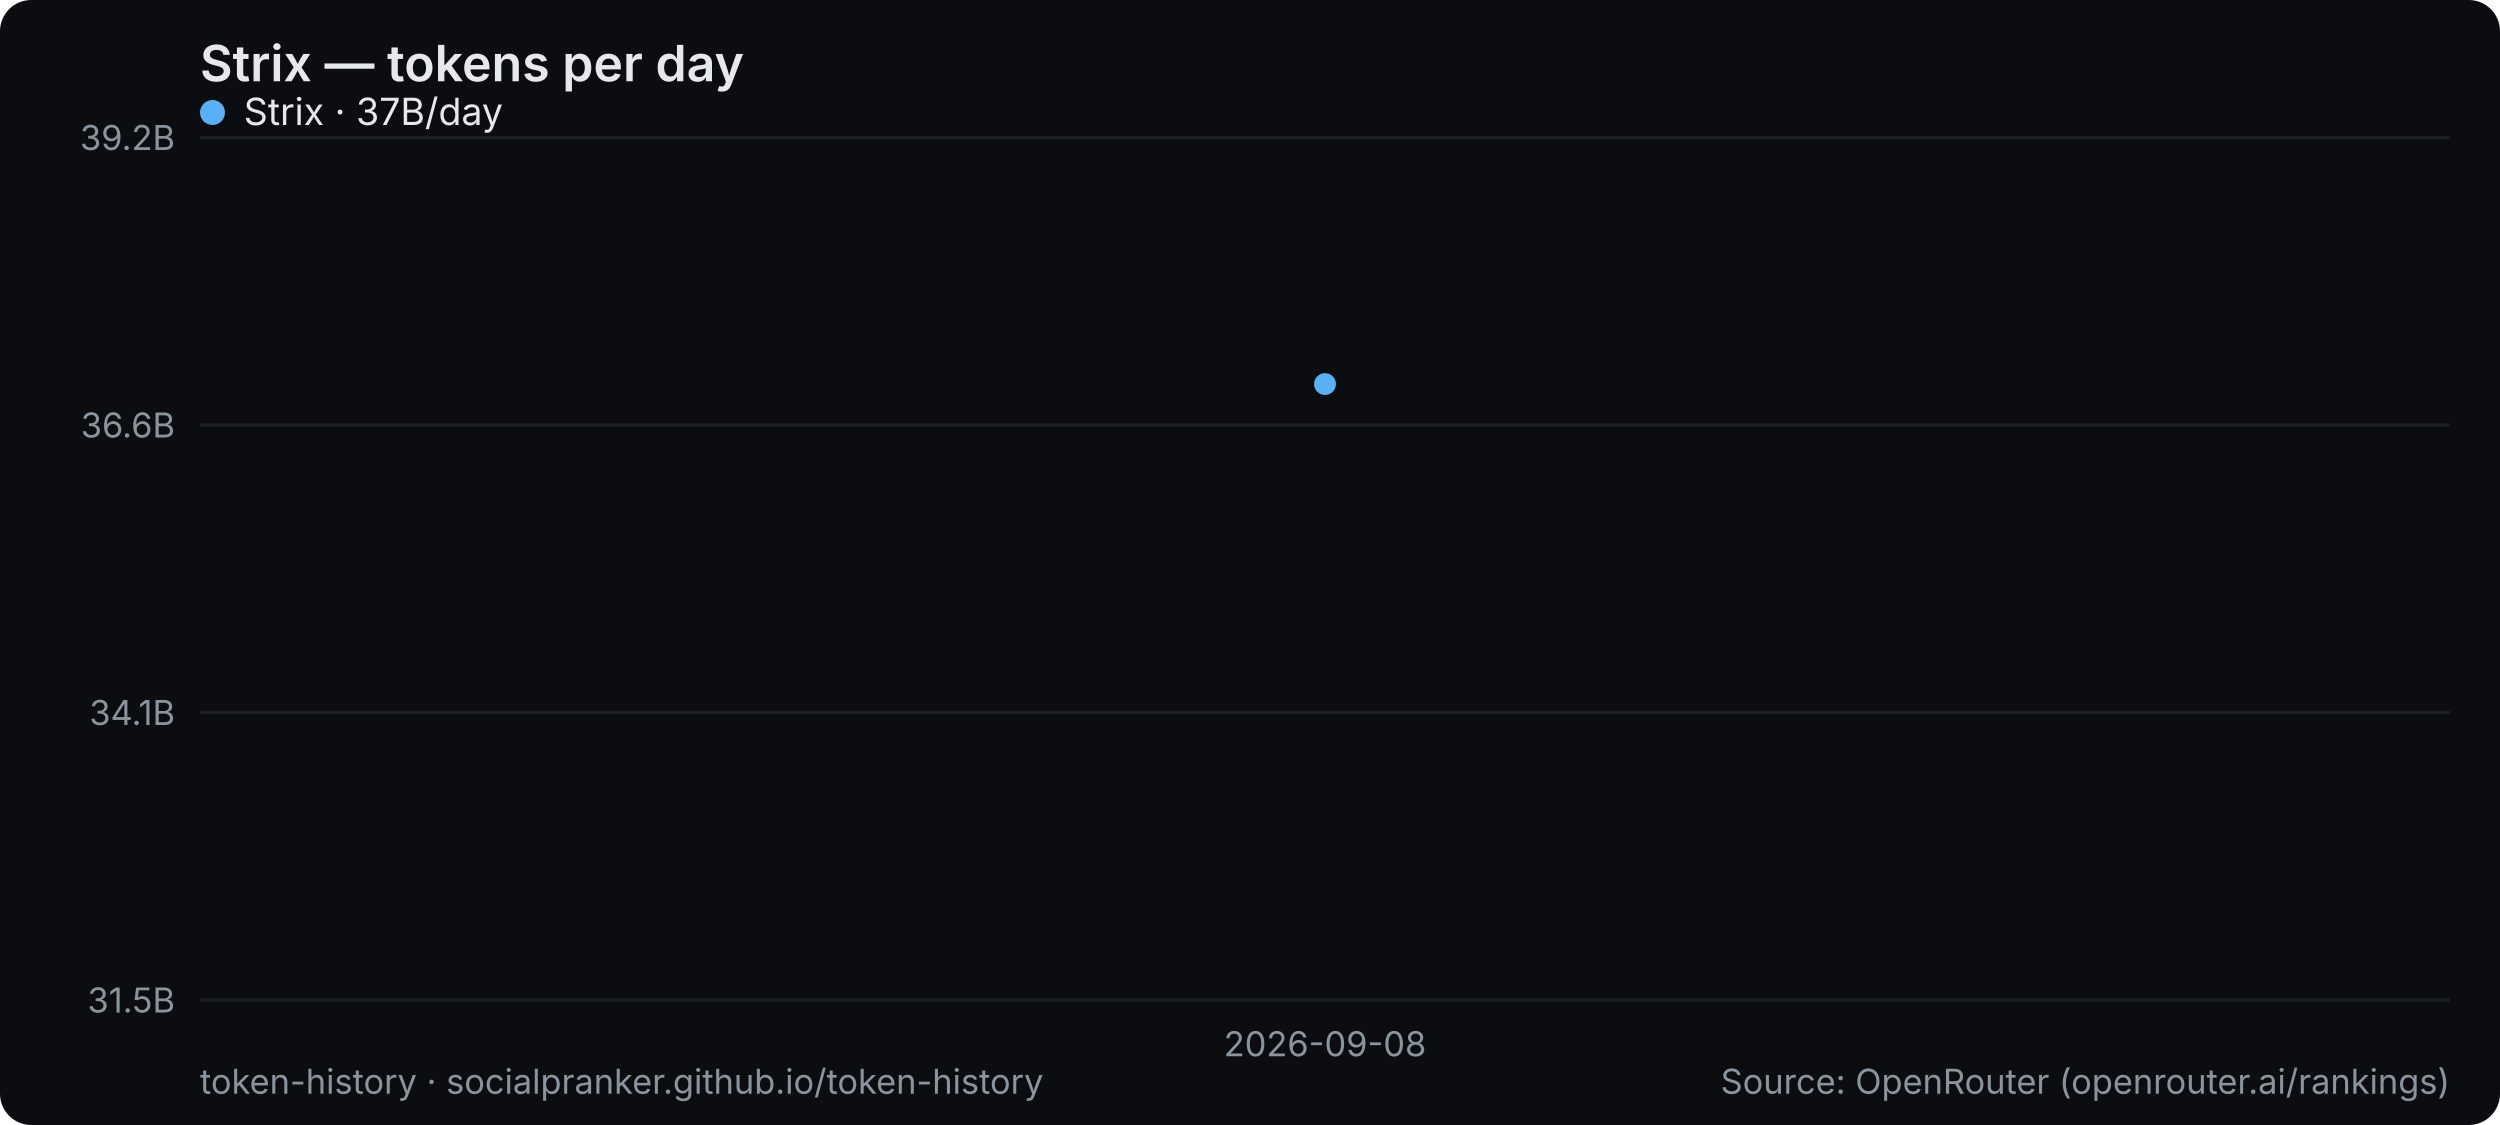
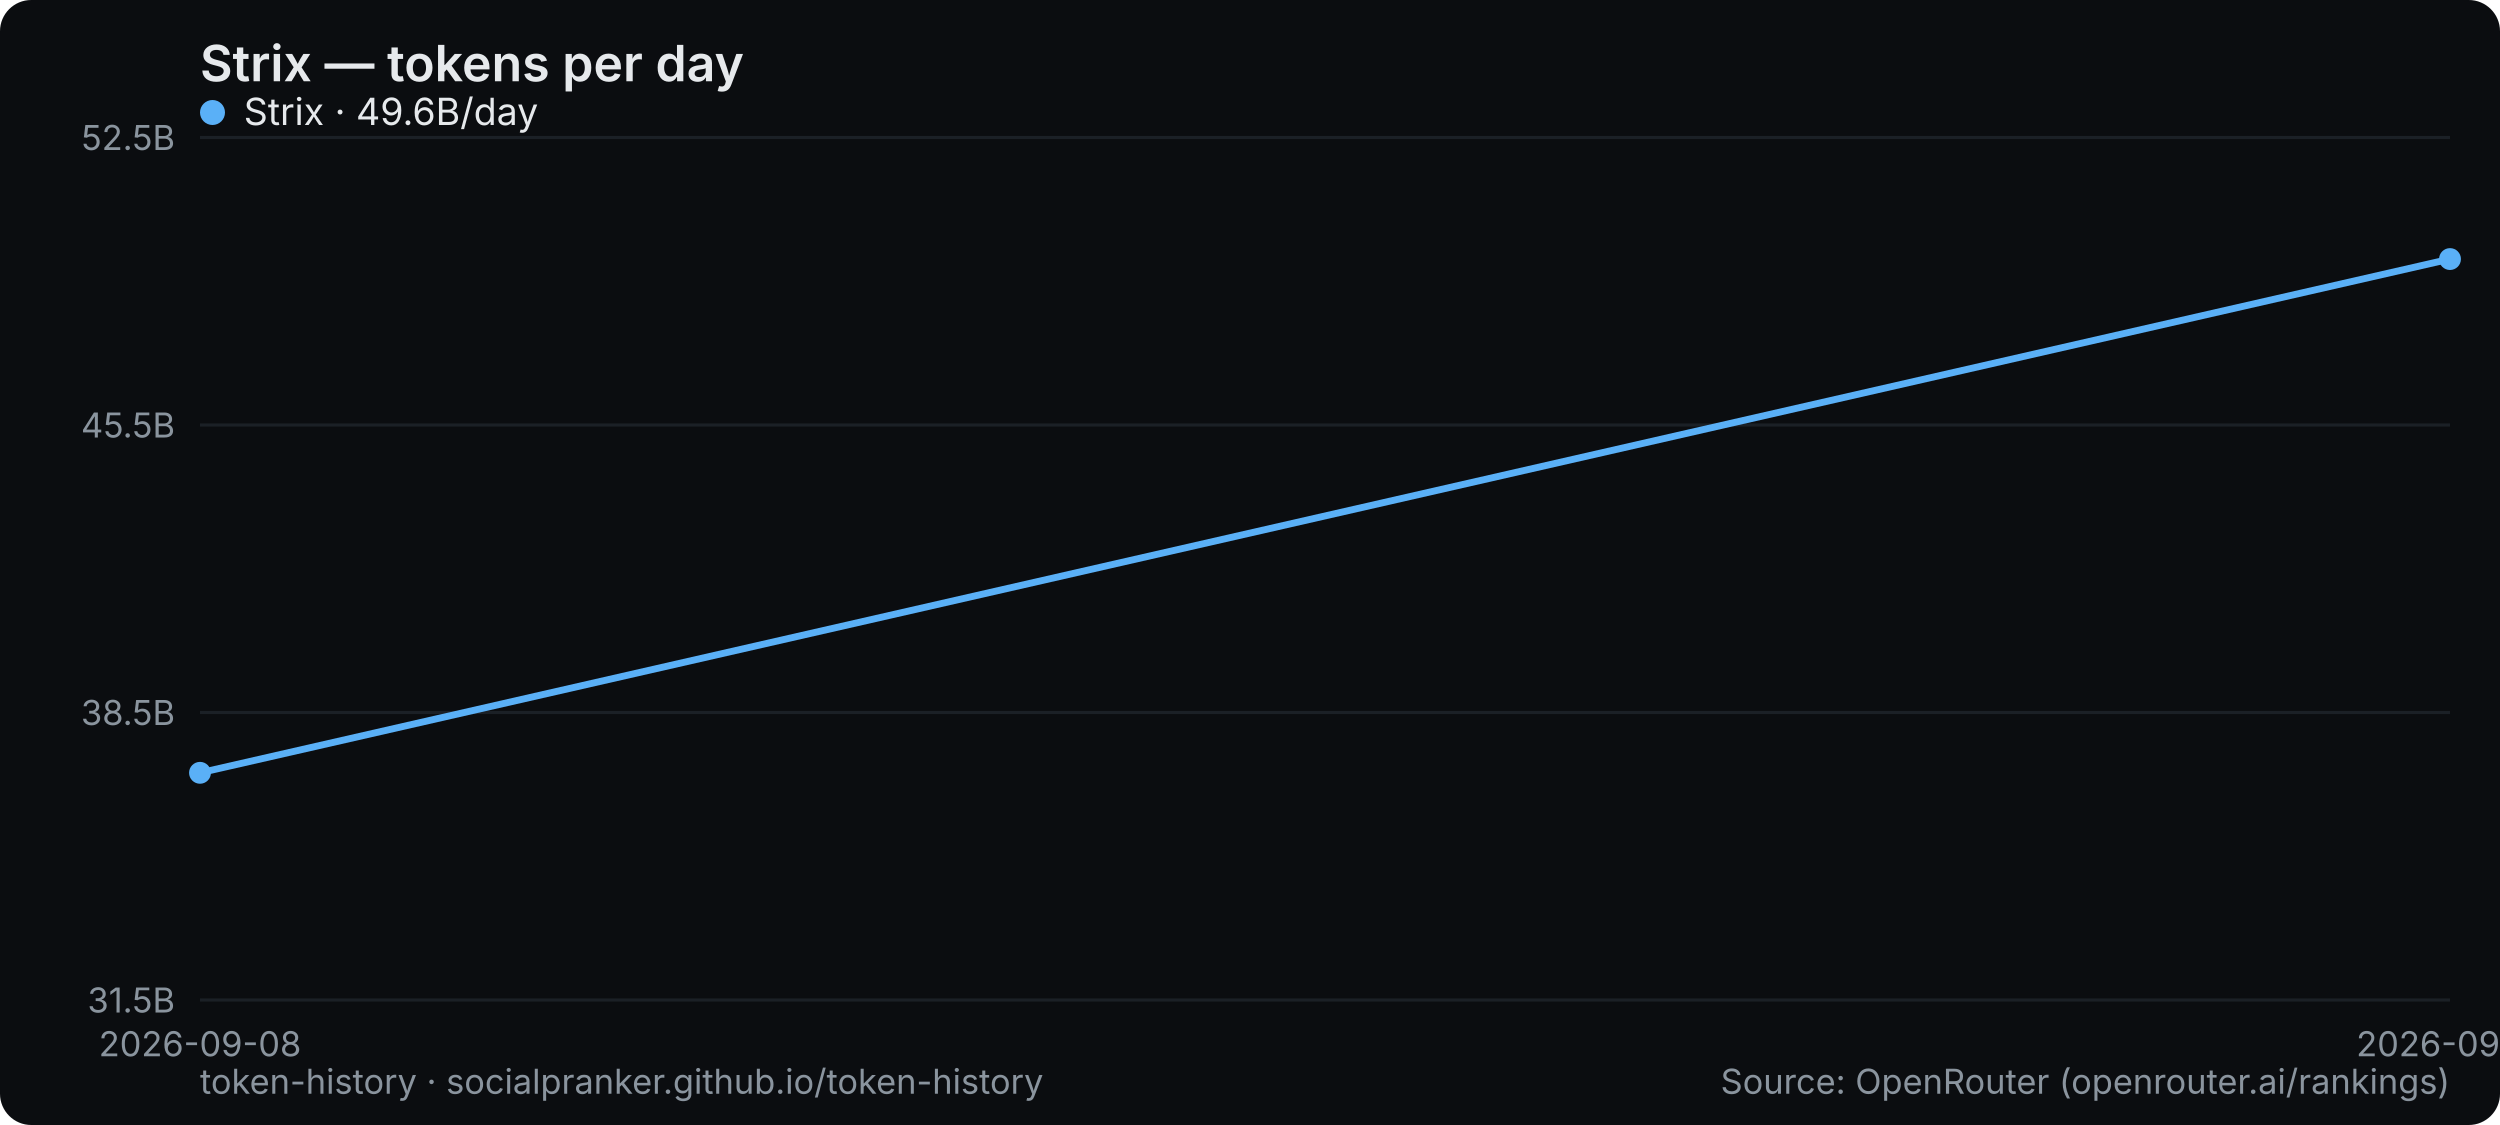
<svg xmlns="http://www.w3.org/2000/svg" width="800" height="360" viewBox="0 0 800 360" role="img" aria-label="Strix — tokens per day">
  <rect width="800" height="360" rx="10" fill="#0b0d10" />
  <text x="64" y="26" font-family="system-ui,-apple-system,Segoe UI,sans-serif" font-size="16" font-weight="600" fill="#e6e9ec">Strix — tokens per day</text>
  <line x1="64" y1="320" x2="784" y2="320" stroke="#1b2026" stroke-width="1" />
  <text x="56" y="324" text-anchor="end" font-family="system-ui,-apple-system,Segoe UI,sans-serif" font-size="11" fill="#8a949e">31.5B</text>
  <line x1="64" y1="228" x2="784" y2="228" stroke="#1b2026" stroke-width="1" />
-   <text x="56" y="232" text-anchor="end" font-family="system-ui,-apple-system,Segoe UI,sans-serif" font-size="11" fill="#8a949e">34.1B</text>
+   <text x="56" y="232" text-anchor="end" font-family="system-ui,-apple-system,Segoe UI,sans-serif" font-size="11" fill="#8a949e">38.5B</text>
  <line x1="64" y1="136" x2="784" y2="136" stroke="#1b2026" stroke-width="1" />
-   <text x="56" y="140" text-anchor="end" font-family="system-ui,-apple-system,Segoe UI,sans-serif" font-size="11" fill="#8a949e">36.6B</text>
+   <text x="56" y="140" text-anchor="end" font-family="system-ui,-apple-system,Segoe UI,sans-serif" font-size="11" fill="#8a949e">45.5B</text>
  <line x1="64" y1="44" x2="784" y2="44" stroke="#1b2026" stroke-width="1" />
-   <text x="56" y="48" text-anchor="end" font-family="system-ui,-apple-system,Segoe UI,sans-serif" font-size="11" fill="#8a949e">39.2B</text>
-   <text x="424" y="338" text-anchor="middle" font-family="system-ui,-apple-system,Segoe UI,sans-serif" font-size="11" fill="#8a949e">2026-09-08</text>
-   <circle cx="424.0" cy="122.9" r="3.5" fill="#5ab0f7" />
+   <text x="56" y="48" text-anchor="end" font-family="system-ui,-apple-system,Segoe UI,sans-serif" font-size="11" fill="#8a949e">52.5B</text>
+   <text x="64" y="338" text-anchor="middle" font-family="system-ui,-apple-system,Segoe UI,sans-serif" font-size="11" fill="#8a949e">2026-09-08</text>
+   <text x="784" y="338" text-anchor="middle" font-family="system-ui,-apple-system,Segoe UI,sans-serif" font-size="11" fill="#8a949e">2026-09-11</text>
+   <polyline points="64.0,247.3 784.0,82.9" fill="none" stroke="#5ab0f7" stroke-width="2.2" stroke-linejoin="round" stroke-linecap="round" />
+   <circle cx="64.0" cy="247.3" r="3.5" fill="#5ab0f7" />
+   <circle cx="784.0" cy="82.9" r="3.5" fill="#5ab0f7" />
  <g font-family="system-ui,-apple-system,Segoe UI,sans-serif" font-size="12">
    <circle cx="68" cy="36" r="4" fill="#5ab0f7" />
-     <text x="78" y="40" fill="#e6e9ec">Strix · 37B/day</text>
+     <text x="78" y="40" fill="#e6e9ec">Strix · 49.6B/day</text>
  </g>
  <text x="64" y="350" font-family="system-ui,-apple-system,Segoe UI,sans-serif" font-size="11" fill="#8a949e">token-history · socialpranker.github.io/token-history</text>
  <text x="784" y="350" text-anchor="end" font-family="system-ui,-apple-system,Segoe UI,sans-serif" font-size="11" fill="#8a949e">Source: OpenRouter (openrouter.ai/rankings)</text>
</svg>
